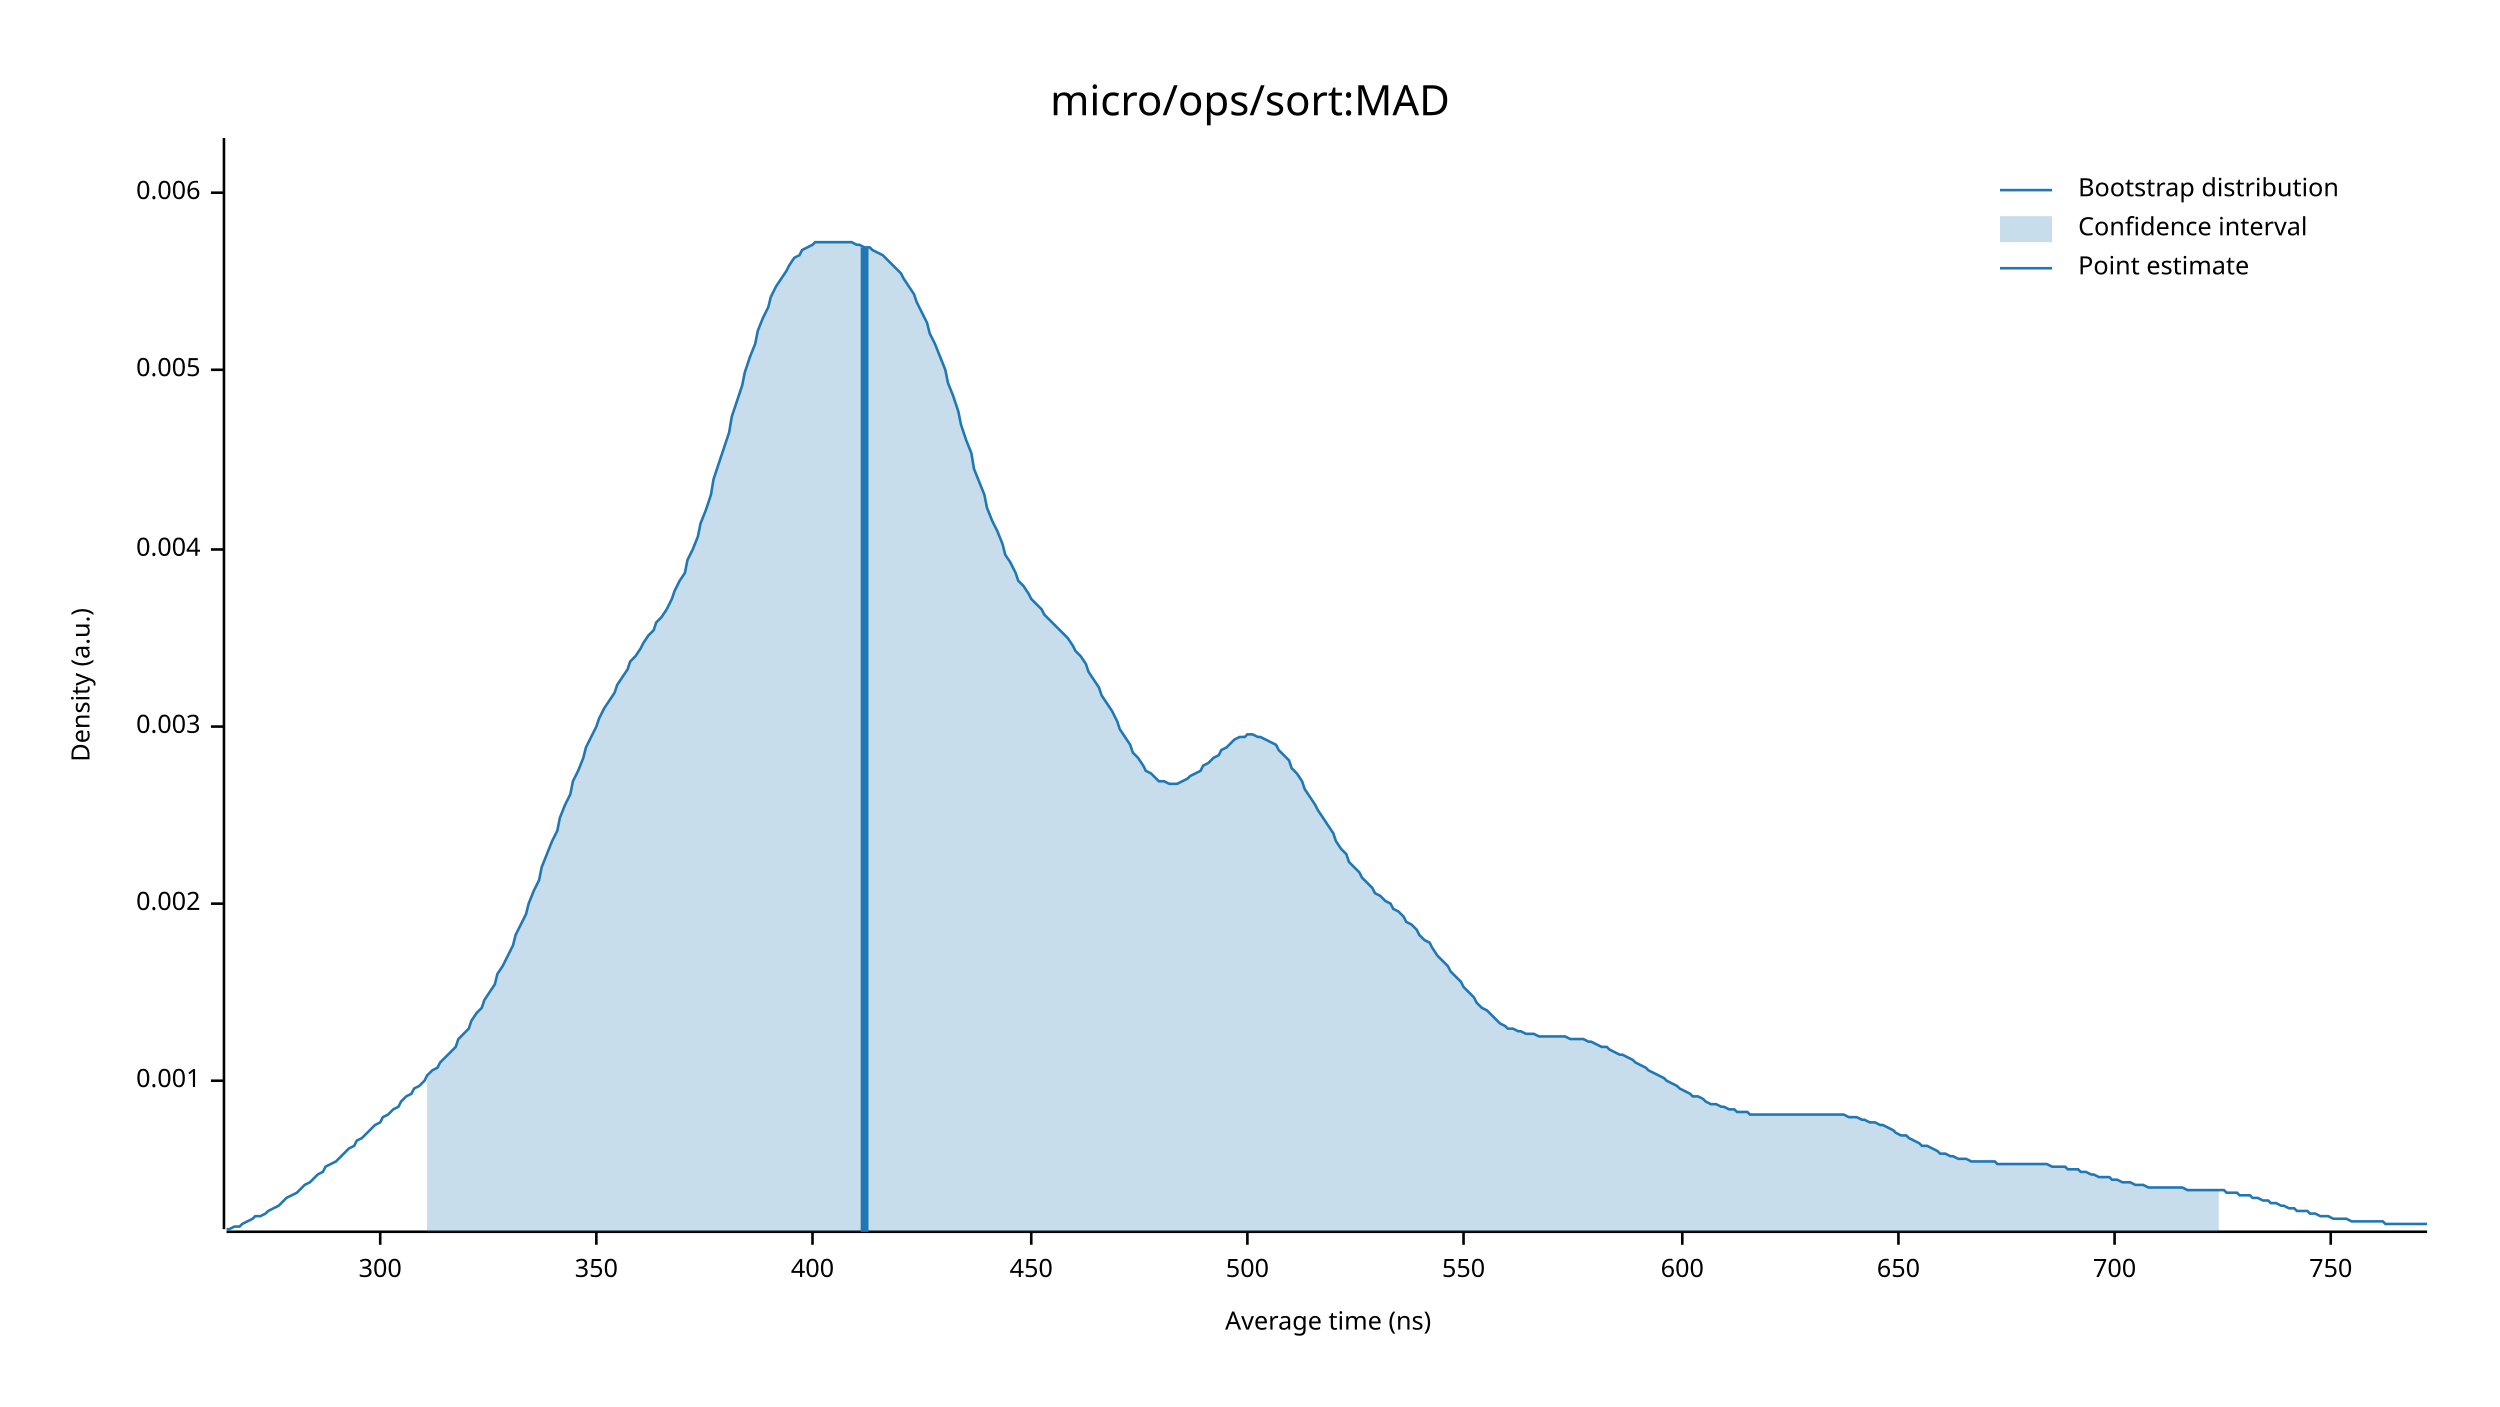
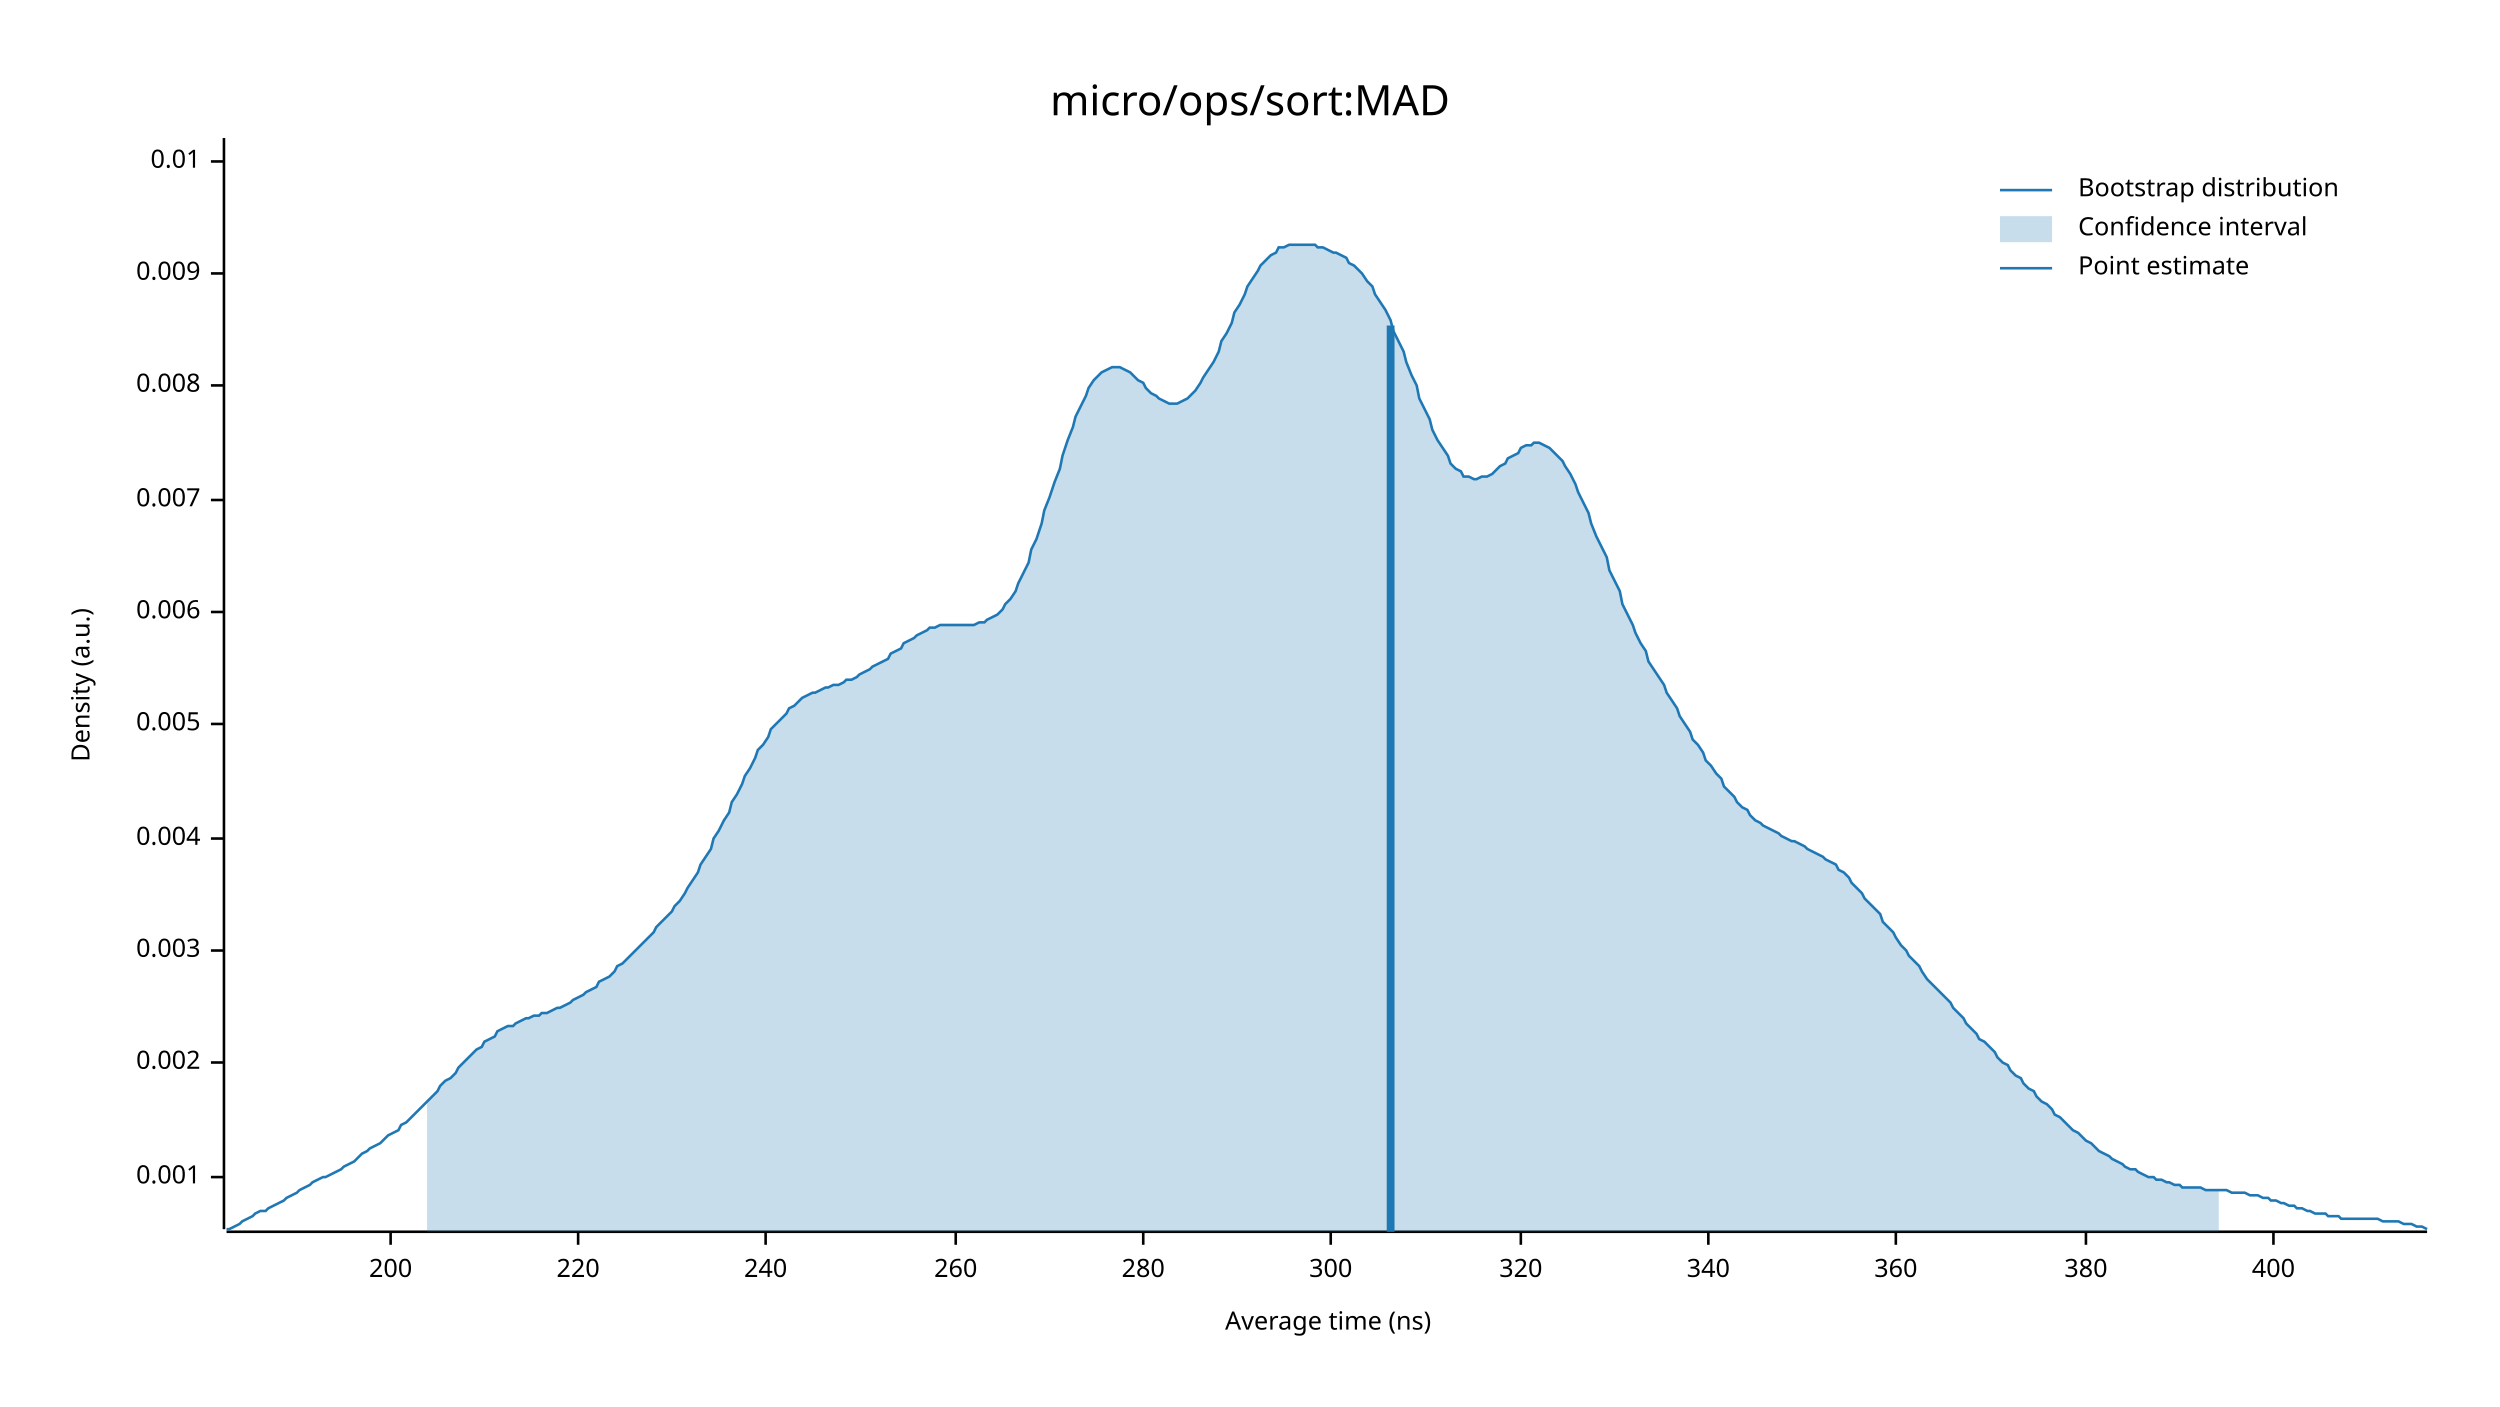
<svg xmlns="http://www.w3.org/2000/svg" width="960" height="540" viewBox="0 0 960 540">
  <text x="480" y="32" dy="0.76em" text-anchor="middle" font-family="sans-serif" font-size="16.129" opacity="1" fill="#000000">
micro/ops/sort:MAD
</text>
  <text x="27" y="263" dy="0.76em" text-anchor="middle" font-family="sans-serif" font-size="9.677" opacity="1" fill="#000000" transform="rotate(270, 27, 263)">
Density (a.u.)
</text>
  <text x="510" y="513" dy="-0.5ex" text-anchor="middle" font-family="sans-serif" font-size="9.677" opacity="1" fill="#000000">
Average time (ns)
</text>
  <polyline fill="none" opacity="1" stroke="#000000" stroke-width="1" points="86,53 86,472 " />
-   <text x="77" y="415" dy="0.5ex" text-anchor="end" font-family="sans-serif" font-size="9.677" opacity="1" fill="#000000">
+   <text x="77" y="452" dy="0.5ex" text-anchor="end" font-family="sans-serif" font-size="9.677" opacity="1" fill="#000000">
0.001
</text>
-   <polyline fill="none" opacity="1" stroke="#000000" stroke-width="1" points="81,415 86,415 " />
-   <text x="77" y="347" dy="0.5ex" text-anchor="end" font-family="sans-serif" font-size="9.677" opacity="1" fill="#000000">
+   <polyline fill="none" opacity="1" stroke="#000000" stroke-width="1" points="81,452 86,452 " />
+   <text x="77" y="408" dy="0.5ex" text-anchor="end" font-family="sans-serif" font-size="9.677" opacity="1" fill="#000000">
0.002
</text>
-   <polyline fill="none" opacity="1" stroke="#000000" stroke-width="1" points="81,347 86,347 " />
-   <text x="77" y="279" dy="0.5ex" text-anchor="end" font-family="sans-serif" font-size="9.677" opacity="1" fill="#000000">
+   <polyline fill="none" opacity="1" stroke="#000000" stroke-width="1" points="81,408 86,408 " />
+   <text x="77" y="365" dy="0.5ex" text-anchor="end" font-family="sans-serif" font-size="9.677" opacity="1" fill="#000000">
0.003
</text>
-   <polyline fill="none" opacity="1" stroke="#000000" stroke-width="1" points="81,279 86,279 " />
-   <text x="77" y="211" dy="0.5ex" text-anchor="end" font-family="sans-serif" font-size="9.677" opacity="1" fill="#000000">
+   <polyline fill="none" opacity="1" stroke="#000000" stroke-width="1" points="81,365 86,365 " />
+   <text x="77" y="322" dy="0.5ex" text-anchor="end" font-family="sans-serif" font-size="9.677" opacity="1" fill="#000000">
0.004
</text>
-   <polyline fill="none" opacity="1" stroke="#000000" stroke-width="1" points="81,211 86,211 " />
-   <text x="77" y="142" dy="0.5ex" text-anchor="end" font-family="sans-serif" font-size="9.677" opacity="1" fill="#000000">
+   <polyline fill="none" opacity="1" stroke="#000000" stroke-width="1" points="81,322 86,322 " />
+   <text x="77" y="278" dy="0.5ex" text-anchor="end" font-family="sans-serif" font-size="9.677" opacity="1" fill="#000000">
0.005
</text>
-   <polyline fill="none" opacity="1" stroke="#000000" stroke-width="1" points="81,142 86,142 " />
-   <text x="77" y="74" dy="0.5ex" text-anchor="end" font-family="sans-serif" font-size="9.677" opacity="1" fill="#000000">
+   <polyline fill="none" opacity="1" stroke="#000000" stroke-width="1" points="81,278 86,278 " />
+   <text x="77" y="235" dy="0.5ex" text-anchor="end" font-family="sans-serif" font-size="9.677" opacity="1" fill="#000000">
0.006
</text>
-   <polyline fill="none" opacity="1" stroke="#000000" stroke-width="1" points="81,74 86,74 " />
+   <polyline fill="none" opacity="1" stroke="#000000" stroke-width="1" points="81,235 86,235 " />
+   <text x="77" y="192" dy="0.5ex" text-anchor="end" font-family="sans-serif" font-size="9.677" opacity="1" fill="#000000">
+ 0.007
+ </text>
+   <polyline fill="none" opacity="1" stroke="#000000" stroke-width="1" points="81,192 86,192 " />
+   <text x="77" y="148" dy="0.5ex" text-anchor="end" font-family="sans-serif" font-size="9.677" opacity="1" fill="#000000">
+ 0.008
+ </text>
+   <polyline fill="none" opacity="1" stroke="#000000" stroke-width="1" points="81,148 86,148 " />
+   <text x="77" y="105" dy="0.5ex" text-anchor="end" font-family="sans-serif" font-size="9.677" opacity="1" fill="#000000">
+ 0.009
+ </text>
+   <polyline fill="none" opacity="1" stroke="#000000" stroke-width="1" points="81,105 86,105 " />
+   <text x="77" y="62" dy="0.5ex" text-anchor="end" font-family="sans-serif" font-size="9.677" opacity="1" fill="#000000">
+ 0.01
+ </text>
+   <polyline fill="none" opacity="1" stroke="#000000" stroke-width="1" points="81,62 86,62 " />
  <polyline fill="none" opacity="1" stroke="#000000" stroke-width="1" points="87,473 932,473 " />
-   <text x="146" y="483" dy="0.76em" text-anchor="middle" font-family="sans-serif" font-size="9.677" opacity="1" fill="#000000">
+   <text x="150" y="483" dy="0.76em" text-anchor="middle" font-family="sans-serif" font-size="9.677" opacity="1" fill="#000000">
+ 200
+ </text>
+   <polyline fill="none" opacity="1" stroke="#000000" stroke-width="1" points="150,473 150,478 " />
+   <text x="222" y="483" dy="0.76em" text-anchor="middle" font-family="sans-serif" font-size="9.677" opacity="1" fill="#000000">
+ 220
+ </text>
+   <polyline fill="none" opacity="1" stroke="#000000" stroke-width="1" points="222,473 222,478 " />
+   <text x="294" y="483" dy="0.76em" text-anchor="middle" font-family="sans-serif" font-size="9.677" opacity="1" fill="#000000">
+ 240
+ </text>
+   <polyline fill="none" opacity="1" stroke="#000000" stroke-width="1" points="294,473 294,478 " />
+   <text x="367" y="483" dy="0.76em" text-anchor="middle" font-family="sans-serif" font-size="9.677" opacity="1" fill="#000000">
+ 260
+ </text>
+   <polyline fill="none" opacity="1" stroke="#000000" stroke-width="1" points="367,473 367,478 " />
+   <text x="439" y="483" dy="0.76em" text-anchor="middle" font-family="sans-serif" font-size="9.677" opacity="1" fill="#000000">
+ 280
+ </text>
+   <polyline fill="none" opacity="1" stroke="#000000" stroke-width="1" points="439,473 439,478 " />
+   <text x="511" y="483" dy="0.76em" text-anchor="middle" font-family="sans-serif" font-size="9.677" opacity="1" fill="#000000">
300
</text>
-   <polyline fill="none" opacity="1" stroke="#000000" stroke-width="1" points="146,473 146,478 " />
-   <text x="229" y="483" dy="0.76em" text-anchor="middle" font-family="sans-serif" font-size="9.677" opacity="1" fill="#000000">
- 350
+   <polyline fill="none" opacity="1" stroke="#000000" stroke-width="1" points="511,473 511,478 " />
+   <text x="584" y="483" dy="0.76em" text-anchor="middle" font-family="sans-serif" font-size="9.677" opacity="1" fill="#000000">
+ 320
</text>
-   <polyline fill="none" opacity="1" stroke="#000000" stroke-width="1" points="229,473 229,478 " />
-   <text x="312" y="483" dy="0.76em" text-anchor="middle" font-family="sans-serif" font-size="9.677" opacity="1" fill="#000000">
+   <polyline fill="none" opacity="1" stroke="#000000" stroke-width="1" points="584,473 584,478 " />
+   <text x="656" y="483" dy="0.76em" text-anchor="middle" font-family="sans-serif" font-size="9.677" opacity="1" fill="#000000">
+ 340
+ </text>
+   <polyline fill="none" opacity="1" stroke="#000000" stroke-width="1" points="656,473 656,478 " />
+   <text x="728" y="483" dy="0.76em" text-anchor="middle" font-family="sans-serif" font-size="9.677" opacity="1" fill="#000000">
+ 360
+ </text>
+   <polyline fill="none" opacity="1" stroke="#000000" stroke-width="1" points="728,473 728,478 " />
+   <text x="801" y="483" dy="0.76em" text-anchor="middle" font-family="sans-serif" font-size="9.677" opacity="1" fill="#000000">
+ 380
+ </text>
+   <polyline fill="none" opacity="1" stroke="#000000" stroke-width="1" points="801,473 801,478 " />
+   <text x="873" y="483" dy="0.76em" text-anchor="middle" font-family="sans-serif" font-size="9.677" opacity="1" fill="#000000">
400
</text>
-   <polyline fill="none" opacity="1" stroke="#000000" stroke-width="1" points="312,473 312,478 " />
-   <text x="396" y="483" dy="0.76em" text-anchor="middle" font-family="sans-serif" font-size="9.677" opacity="1" fill="#000000">
- 450
- </text>
-   <polyline fill="none" opacity="1" stroke="#000000" stroke-width="1" points="396,473 396,478 " />
-   <text x="479" y="483" dy="0.76em" text-anchor="middle" font-family="sans-serif" font-size="9.677" opacity="1" fill="#000000">
- 500
- </text>
-   <polyline fill="none" opacity="1" stroke="#000000" stroke-width="1" points="479,473 479,478 " />
-   <text x="562" y="483" dy="0.76em" text-anchor="middle" font-family="sans-serif" font-size="9.677" opacity="1" fill="#000000">
- 550
- </text>
-   <polyline fill="none" opacity="1" stroke="#000000" stroke-width="1" points="562,473 562,478 " />
-   <text x="646" y="483" dy="0.76em" text-anchor="middle" font-family="sans-serif" font-size="9.677" opacity="1" fill="#000000">
- 600
- </text>
-   <polyline fill="none" opacity="1" stroke="#000000" stroke-width="1" points="646,473 646,478 " />
-   <text x="729" y="483" dy="0.76em" text-anchor="middle" font-family="sans-serif" font-size="9.677" opacity="1" fill="#000000">
- 650
- </text>
-   <polyline fill="none" opacity="1" stroke="#000000" stroke-width="1" points="729,473 729,478 " />
-   <text x="812" y="483" dy="0.76em" text-anchor="middle" font-family="sans-serif" font-size="9.677" opacity="1" fill="#000000">
- 700
- </text>
-   <polyline fill="none" opacity="1" stroke="#000000" stroke-width="1" points="812,473 812,478 " />
-   <text x="895" y="483" dy="0.76em" text-anchor="middle" font-family="sans-serif" font-size="9.677" opacity="1" fill="#000000">
- 750
- </text>
-   <polyline fill="none" opacity="1" stroke="#000000" stroke-width="1" points="895,473 895,478 " />
-   <polyline fill="none" opacity="1" stroke="#1F78B4" stroke-width="1" points="87,472 88,472 90,471 92,471 93,470 95,469 97,468 98,467 100,467 102,466 103,465 105,464 107,463 109,461 110,460 112,459 114,458 115,457 117,455 119,454 120,453 122,451 124,450 125,448 127,447 129,446 131,444 132,443 134,441 136,440 137,438 139,437 141,435 142,434 144,432 146,431 147,429 149,428 151,426 153,425 154,423 156,421 158,420 159,418 161,417 163,415 164,413 166,411 168,410 169,408 171,406 173,404 175,402 176,399 178,397 180,395 181,392 183,389 185,387 186,384 188,381 190,378 191,374 193,371 195,367 197,363 198,359 200,355 202,351 203,347 205,342 207,338 208,333 210,328 212,323 214,319 215,314 217,309 219,305 220,300 222,296 224,291 225,287 227,283 229,279 230,276 232,272 234,269 236,266 237,263 239,260 241,257 242,254 244,252 246,249 247,247 249,244 251,242 252,239 254,237 256,234 258,230 259,227 261,223 263,220 264,215 266,211 268,206 269,201 271,196 273,190 274,184 276,178 278,172 280,166 281,160 283,154 285,148 286,143 288,137 290,132 291,127 293,122 295,118 296,114 298,110 300,107 302,104 303,102 305,99 307,98 308,96 310,95 312,94 313,93 315,93 317,93 318,93 320,93 322,93 324,93 325,93 327,93 329,94 330,94 332,95 334,95 335,96 337,97 339,98 341,100 342,101 344,103 346,105 347,107 349,110 351,113 352,116 354,120 356,124 357,128 359,132 361,137 363,142 364,147 366,152 368,158 369,163 371,169 373,174 374,180 376,185 378,190 379,195 381,200 383,204 385,209 386,213 388,216 390,220 391,223 393,225 395,228 396,230 398,232 400,234 401,236 403,238 405,240 407,242 408,243 410,245 412,248 413,250 415,252 417,255 418,258 420,261 422,264 423,267 425,270 427,273 429,277 430,280 432,283 434,286 435,289 437,291 439,294 440,296 442,297 444,299 445,300 447,300 449,301 451,301 452,301 454,300 456,299 457,298 459,297 461,296 462,294 464,293 466,291 468,290 469,288 471,287 473,285 474,284 476,283 478,283 479,282 481,282 483,283 484,283 486,284 488,285 490,286 491,288 493,290 495,292 496,295 498,297 500,300 501,303 503,306 505,309 506,311 508,314 510,317 512,320 513,323 515,326 517,328 518,331 520,333 522,335 523,337 525,339 527,341 528,343 530,344 532,346 534,347 535,349 537,350 539,352 540,354 542,355 544,357 545,359 547,361 549,362 550,364 552,367 554,369 556,371 557,373 559,375 561,377 562,379 564,381 566,383 567,385 569,387 571,388 573,390 574,391 576,393 578,394 579,395 581,395 583,396 584,396 586,397 588,397 589,397 591,398 593,398 595,398 596,398 598,398 600,398 601,398 603,399 605,399 606,399 608,399 610,400 611,400 613,401 615,402 617,402 618,403 620,404 622,405 623,405 625,406 627,407 628,408 630,409 632,410 633,411 635,412 637,413 639,414 640,415 642,416 644,417 645,418 647,419 649,420 650,421 652,421 654,422 655,423 657,424 659,424 661,425 662,425 664,426 666,426 667,427 669,427 671,427 672,428 674,428 676,428 677,428 679,428 681,428 683,428 684,428 686,428 688,428 689,428 691,428 693,428 694,428 696,428 698,428 700,428 701,428 703,428 705,428 706,428 708,428 710,429 711,429 713,429 715,430 716,430 718,431 720,431 722,432 723,432 725,433 727,434 728,435 730,436 732,436 733,437 735,438 737,439 738,440 740,440 742,441 744,442 745,443 747,443 749,444 750,444 752,445 754,445 755,445 757,446 759,446 760,446 762,446 764,446 766,446 767,447 769,447 771,447 772,447 774,447 776,447 777,447 779,447 781,447 782,447 784,447 786,447 788,448 789,448 791,448 793,448 794,449 796,449 798,449 799,450 801,450 803,451 804,451 806,452 808,452 810,452 811,453 813,453 815,454 816,454 818,454 820,455 821,455 823,455 825,456 827,456 828,456 830,456 832,456 833,456 835,456 837,456 838,456 840,457 842,457 843,457 845,457 847,457 849,457 850,457 852,457 854,457 855,458 857,458 859,458 860,459 862,459 864,459 865,460 867,460 869,461 871,461 872,462 874,462 876,463 877,463 879,464 881,464 882,465 884,465 886,465 887,466 889,466 891,467 893,467 894,467 896,468 898,468 899,468 901,468 903,469 904,469 906,469 908,469 909,469 911,469 913,469 915,469 916,470 918,470 920,470 921,470 923,470 925,470 926,470 928,470 930,470 932,470 " />
-   <polygon opacity="0.25" fill="#1F78B4" points="164,413 166,411 168,410 169,408 171,406 173,404 175,402 176,399 178,397 180,395 181,392 183,389 185,387 186,384 188,381 190,378 191,374 193,371 195,367 197,363 198,359 200,355 202,351 203,347 205,342 207,338 208,333 210,328 212,323 214,319 215,314 217,309 219,305 220,300 222,296 224,291 225,287 227,283 229,279 230,276 232,272 234,269 236,266 237,263 239,260 241,257 242,254 244,252 246,249 247,247 249,244 251,242 252,239 254,237 256,234 258,230 259,227 261,223 263,220 264,215 266,211 268,206 269,201 271,196 273,190 274,184 276,178 278,172 280,166 281,160 283,154 285,148 286,143 288,137 290,132 291,127 293,122 295,118 296,114 298,110 300,107 302,104 303,102 305,99 307,98 308,96 310,95 312,94 313,93 315,93 317,93 318,93 320,93 322,93 324,93 325,93 327,93 329,94 330,94 332,95 334,95 335,96 337,97 339,98 341,100 342,101 344,103 346,105 347,107 349,110 351,113 352,116 354,120 356,124 357,128 359,132 361,137 363,142 364,147 366,152 368,158 369,163 371,169 373,174 374,180 376,185 378,190 379,195 381,200 383,204 385,209 386,213 388,216 390,220 391,223 393,225 395,228 396,230 398,232 400,234 401,236 403,238 405,240 407,242 408,243 410,245 412,248 413,250 415,252 417,255 418,258 420,261 422,264 423,267 425,270 427,273 429,277 430,280 432,283 434,286 435,289 437,291 439,294 440,296 442,297 444,299 445,300 447,300 449,301 451,301 452,301 454,300 456,299 457,298 459,297 461,296 462,294 464,293 466,291 468,290 469,288 471,287 473,285 474,284 476,283 478,283 479,282 481,282 483,283 484,283 486,284 488,285 490,286 491,288 493,290 495,292 496,295 498,297 500,300 501,303 503,306 505,309 506,311 508,314 510,317 512,320 513,323 515,326 517,328 518,331 520,333 522,335 523,337 525,339 527,341 528,343 530,344 532,346 534,347 535,349 537,350 539,352 540,354 542,355 544,357 545,359 547,361 549,362 550,364 552,367 554,369 556,371 557,373 559,375 561,377 562,379 564,381 566,383 567,385 569,387 571,388 573,390 574,391 576,393 578,394 579,395 581,395 583,396 584,396 586,397 588,397 589,397 591,398 593,398 595,398 596,398 598,398 600,398 601,398 603,399 605,399 606,399 608,399 610,400 611,400 613,401 615,402 617,402 618,403 620,404 622,405 623,405 625,406 627,407 628,408 630,409 632,410 633,411 635,412 637,413 639,414 640,415 642,416 644,417 645,418 647,419 649,420 650,421 652,421 654,422 655,423 657,424 659,424 661,425 662,425 664,426 666,426 667,427 669,427 671,427 672,428 674,428 676,428 677,428 679,428 681,428 683,428 684,428 686,428 688,428 689,428 691,428 693,428 694,428 696,428 698,428 700,428 701,428 703,428 705,428 706,428 708,428 710,429 711,429 713,429 715,430 716,430 718,431 720,431 722,432 723,432 725,433 727,434 728,435 730,436 732,436 733,437 735,438 737,439 738,440 740,440 742,441 744,442 745,443 747,443 749,444 750,444 752,445 754,445 755,445 757,446 759,446 760,446 762,446 764,446 766,446 767,447 769,447 771,447 772,447 774,447 776,447 777,447 779,447 781,447 782,447 784,447 786,447 788,448 789,448 791,448 793,448 794,449 796,449 798,449 799,450 801,450 803,451 804,451 806,452 808,452 810,452 811,453 813,453 815,454 816,454 818,454 820,455 821,455 823,455 825,456 827,456 828,456 830,456 832,456 833,456 835,456 837,456 838,456 840,457 842,457 843,457 845,457 847,457 849,457 850,457 852,457 852,473 164,473 " />
-   <polyline fill="none" opacity="1" stroke="#1F78B4" stroke-width="3" points="332,473 332,95 " />
+   <polyline fill="none" opacity="1" stroke="#000000" stroke-width="1" points="873,473 873,478 " />
+   <polyline fill="none" opacity="1" stroke="#1F78B4" stroke-width="1" points="87,472 88,472 90,471 92,470 93,469 95,468 97,467 98,466 100,465 102,465 103,464 105,463 107,462 109,461 110,460 112,459 114,458 115,457 117,456 119,455 120,454 122,453 124,452 125,452 127,451 129,450 131,449 132,448 134,447 136,446 137,445 139,443 141,442 142,441 144,440 146,439 147,438 149,436 151,435 153,434 154,432 156,431 158,429 159,428 161,426 163,424 164,423 166,421 168,419 169,417 171,415 173,414 175,412 176,410 178,408 180,406 181,405 183,403 185,402 186,400 188,399 190,398 191,396 193,395 195,394 197,394 198,393 200,392 202,391 203,391 205,390 207,390 208,389 210,389 212,388 214,387 215,387 217,386 219,385 220,384 222,383 224,382 225,381 227,380 229,379 230,377 232,376 234,375 236,373 237,371 239,370 241,368 242,367 244,365 246,363 247,362 249,360 251,358 252,356 254,354 256,352 258,350 259,348 261,346 263,343 264,341 266,338 268,335 269,332 271,329 273,326 274,322 276,319 278,315 280,312 281,308 283,305 285,301 286,298 288,295 290,291 291,288 293,286 295,283 296,280 298,278 300,276 302,274 303,272 305,271 307,269 308,268 310,267 312,266 313,266 315,265 317,264 318,264 320,263 322,263 324,262 325,261 327,261 329,260 330,259 332,258 334,257 335,256 337,255 339,254 341,253 342,251 344,250 346,249 347,247 349,246 351,245 352,244 354,243 356,242 357,241 359,241 361,240 363,240 364,240 366,240 368,240 369,240 371,240 373,240 374,240 376,239 378,239 379,238 381,237 383,236 385,234 386,232 388,230 390,227 391,224 393,220 395,216 396,211 398,207 400,201 401,196 403,191 405,185 407,180 408,175 410,169 412,164 413,160 415,156 417,152 418,149 420,146 422,144 423,143 425,142 427,141 429,141 430,141 432,142 434,143 435,144 437,146 439,147 440,149 442,151 444,152 445,153 447,154 449,155 451,155 452,155 454,154 456,153 457,152 459,150 461,147 462,145 464,142 466,139 468,135 469,131 471,128 473,124 474,120 476,117 478,113 479,110 481,107 483,104 484,102 486,100 488,98 490,97 491,95 493,95 495,94 496,94 498,94 500,94 501,94 503,94 505,94 506,95 508,95 510,96 512,97 513,97 515,98 517,99 518,101 520,102 522,104 523,105 525,108 527,110 528,113 530,116 532,119 534,123 535,127 537,131 539,135 540,139 542,144 544,148 545,153 547,157 549,161 550,165 552,169 554,172 556,175 557,178 559,180 561,181 562,183 564,183 566,184 567,184 569,183 571,183 573,182 574,181 576,179 578,178 579,176 581,175 583,174 584,172 586,171 588,171 589,170 591,170 593,171 595,172 596,173 598,175 600,177 601,179 603,182 605,186 606,189 608,193 610,197 611,201 613,206 615,210 617,214 618,219 620,223 622,227 623,232 625,236 627,240 628,243 630,247 632,250 633,254 635,257 637,260 639,263 640,266 642,269 644,272 645,275 647,278 649,281 650,284 652,286 654,289 655,292 657,294 659,297 661,299 662,302 664,304 666,306 667,308 669,310 671,311 672,313 674,315 676,316 677,317 679,318 681,319 683,320 684,321 686,322 688,323 689,323 691,324 693,325 694,326 696,327 698,328 700,329 701,330 703,331 705,332 706,334 708,335 710,337 711,339 713,341 715,343 716,345 718,347 720,349 722,351 723,354 725,356 727,358 728,360 730,363 732,365 733,367 735,369 737,371 738,373 740,376 742,378 744,380 745,381 747,383 749,385 750,387 752,389 754,391 755,393 757,395 759,397 760,399 762,400 764,402 766,404 767,406 769,408 771,409 772,411 774,413 776,414 777,416 779,418 781,419 782,421 784,423 786,424 788,426 789,428 791,429 793,431 794,432 796,434 798,435 799,436 801,438 803,439 804,440 806,442 808,443 810,444 811,445 813,446 815,447 816,448 818,449 820,449 821,450 823,451 825,452 827,452 828,453 830,453 832,454 833,454 835,455 837,455 838,456 840,456 842,456 843,456 845,456 847,457 849,457 850,457 852,457 854,457 855,457 857,458 859,458 860,458 862,458 864,459 865,459 867,459 869,460 871,460 872,461 874,461 876,462 877,462 879,463 881,463 882,464 884,464 886,465 887,465 889,466 891,466 893,466 894,467 896,467 898,467 899,468 901,468 903,468 904,468 906,468 908,468 909,468 911,468 913,468 915,469 916,469 918,469 920,469 921,469 923,470 925,470 926,470 928,471 930,471 932,472 " />
+   <polygon opacity="0.25" fill="#1F78B4" points="164,423 166,421 168,419 169,417 171,415 173,414 175,412 176,410 178,408 180,406 181,405 183,403 185,402 186,400 188,399 190,398 191,396 193,395 195,394 197,394 198,393 200,392 202,391 203,391 205,390 207,390 208,389 210,389 212,388 214,387 215,387 217,386 219,385 220,384 222,383 224,382 225,381 227,380 229,379 230,377 232,376 234,375 236,373 237,371 239,370 241,368 242,367 244,365 246,363 247,362 249,360 251,358 252,356 254,354 256,352 258,350 259,348 261,346 263,343 264,341 266,338 268,335 269,332 271,329 273,326 274,322 276,319 278,315 280,312 281,308 283,305 285,301 286,298 288,295 290,291 291,288 293,286 295,283 296,280 298,278 300,276 302,274 303,272 305,271 307,269 308,268 310,267 312,266 313,266 315,265 317,264 318,264 320,263 322,263 324,262 325,261 327,261 329,260 330,259 332,258 334,257 335,256 337,255 339,254 341,253 342,251 344,250 346,249 347,247 349,246 351,245 352,244 354,243 356,242 357,241 359,241 361,240 363,240 364,240 366,240 368,240 369,240 371,240 373,240 374,240 376,239 378,239 379,238 381,237 383,236 385,234 386,232 388,230 390,227 391,224 393,220 395,216 396,211 398,207 400,201 401,196 403,191 405,185 407,180 408,175 410,169 412,164 413,160 415,156 417,152 418,149 420,146 422,144 423,143 425,142 427,141 429,141 430,141 432,142 434,143 435,144 437,146 439,147 440,149 442,151 444,152 445,153 447,154 449,155 451,155 452,155 454,154 456,153 457,152 459,150 461,147 462,145 464,142 466,139 468,135 469,131 471,128 473,124 474,120 476,117 478,113 479,110 481,107 483,104 484,102 486,100 488,98 490,97 491,95 493,95 495,94 496,94 498,94 500,94 501,94 503,94 505,94 506,95 508,95 510,96 512,97 513,97 515,98 517,99 518,101 520,102 522,104 523,105 525,108 527,110 528,113 530,116 532,119 534,123 535,127 537,131 539,135 540,139 542,144 544,148 545,153 547,157 549,161 550,165 552,169 554,172 556,175 557,178 559,180 561,181 562,183 564,183 566,184 567,184 569,183 571,183 573,182 574,181 576,179 578,178 579,176 581,175 583,174 584,172 586,171 588,171 589,170 591,170 593,171 595,172 596,173 598,175 600,177 601,179 603,182 605,186 606,189 608,193 610,197 611,201 613,206 615,210 617,214 618,219 620,223 622,227 623,232 625,236 627,240 628,243 630,247 632,250 633,254 635,257 637,260 639,263 640,266 642,269 644,272 645,275 647,278 649,281 650,284 652,286 654,289 655,292 657,294 659,297 661,299 662,302 664,304 666,306 667,308 669,310 671,311 672,313 674,315 676,316 677,317 679,318 681,319 683,320 684,321 686,322 688,323 689,323 691,324 693,325 694,326 696,327 698,328 700,329 701,330 703,331 705,332 706,334 708,335 710,337 711,339 713,341 715,343 716,345 718,347 720,349 722,351 723,354 725,356 727,358 728,360 730,363 732,365 733,367 735,369 737,371 738,373 740,376 742,378 744,380 745,381 747,383 749,385 750,387 752,389 754,391 755,393 757,395 759,397 760,399 762,400 764,402 766,404 767,406 769,408 771,409 772,411 774,413 776,414 777,416 779,418 781,419 782,421 784,423 786,424 788,426 789,428 791,429 793,431 794,432 796,434 798,435 799,436 801,438 803,439 804,440 806,442 808,443 810,444 811,445 813,446 815,447 816,448 818,449 820,449 821,450 823,451 825,452 827,452 828,453 830,453 832,454 833,454 835,455 837,455 838,456 840,456 842,456 843,456 845,456 847,457 849,457 850,457 852,457 852,473 164,473 " />
+   <polyline fill="none" opacity="1" stroke="#1F78B4" stroke-width="3" points="534,473 534,125 " />
  <text x="798" y="68" dy="0.76em" text-anchor="start" font-family="sans-serif" font-size="9.677" opacity="1" fill="#000000">
Bootstrap distribution
</text>
  <text x="798" y="83" dy="0.76em" text-anchor="start" font-family="sans-serif" font-size="9.677" opacity="1" fill="#000000">
Confidence interval
</text>
  <text x="798" y="98" dy="0.76em" text-anchor="start" font-family="sans-serif" font-size="9.677" opacity="1" fill="#000000">
Point estimate
</text>
  <polyline fill="none" opacity="1" stroke="#1F78B4" stroke-width="1" points="768,73 788,73 " />
  <rect x="768" y="83" width="20" height="10" opacity="0.25" fill="#1F78B4" stroke="none" />
  <polyline fill="none" opacity="1" stroke="#1F78B4" stroke-width="1" points="768,103 788,103 " />
</svg>
